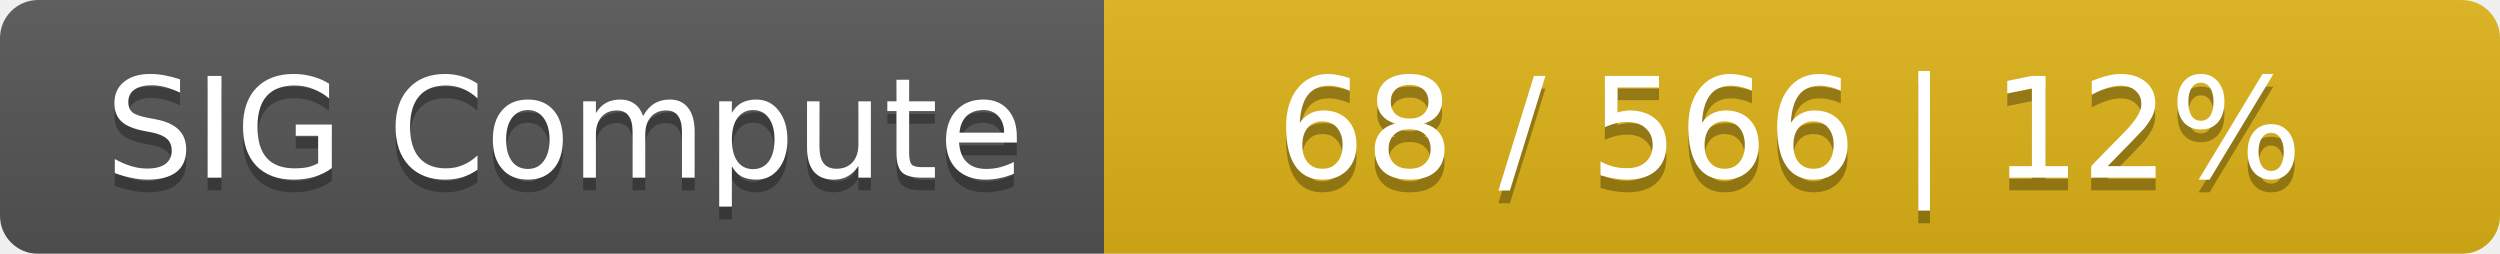
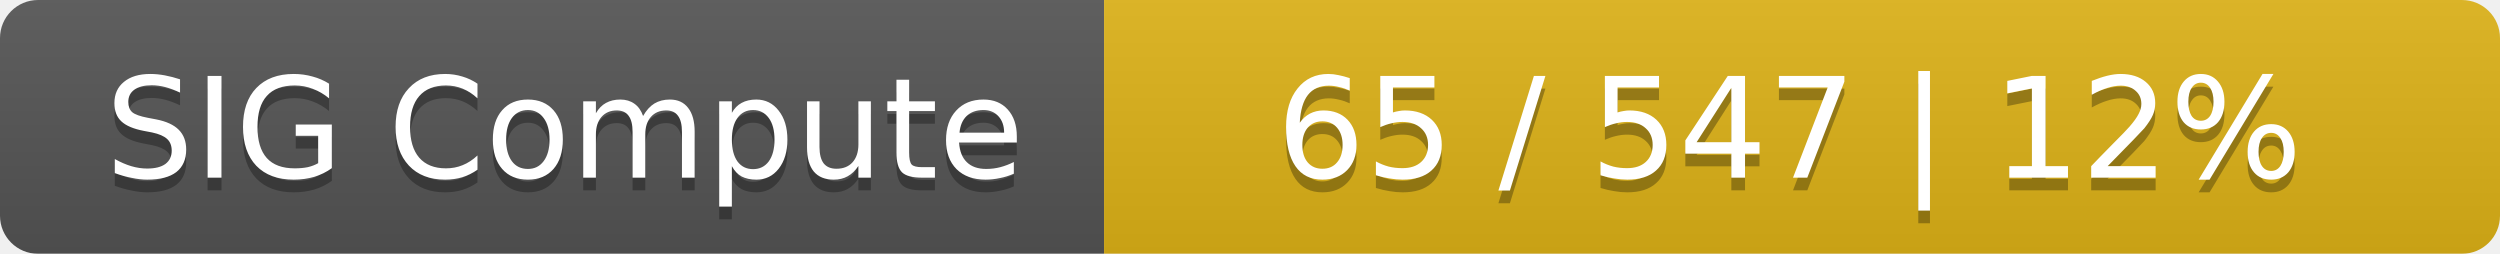
<svg xmlns="http://www.w3.org/2000/svg" width="197" height="20">
  <linearGradient id="smooth" x2="0" y2="100%">
    <stop offset="0" stop-color="#bbb" stop-opacity=".1" />
    <stop offset="1" stop-opacity=".1" />
  </linearGradient>
  <mask id="round">
    <rect width="197" height="20" rx="3" fill="#fff" />
  </mask>
  <g mask="url(#round)">
    <rect width="87" height="20" fill="#555" />
    <rect x="87" width="110" height="20" fill="#dfb317" />
    <rect width="197" height="20" fill="url(#smooth)" />
  </g>
  <g fill="#fff" text-anchor="middle" font-family="DejaVu Sans,Verdana,Geneva,sans-serif" font-size="11">
    <text x="44.5" y="15" fill="#010101" fill-opacity=".3">SIG Compute</text>
    <text x="44.5" y="14">SIG Compute</text>
-     <text x="141" y="15" fill="#010101" fill-opacity=".3">68 / 566    |    12%</text>
-     <text x="141" y="14">68 / 566    |    12%</text>
+     <text x="141" y="15" fill="#010101" fill-opacity=".3">65 / 547    |    12%</text>
+     <text x="141" y="14">65 / 547    |    12%</text>
  </g>
</svg>
